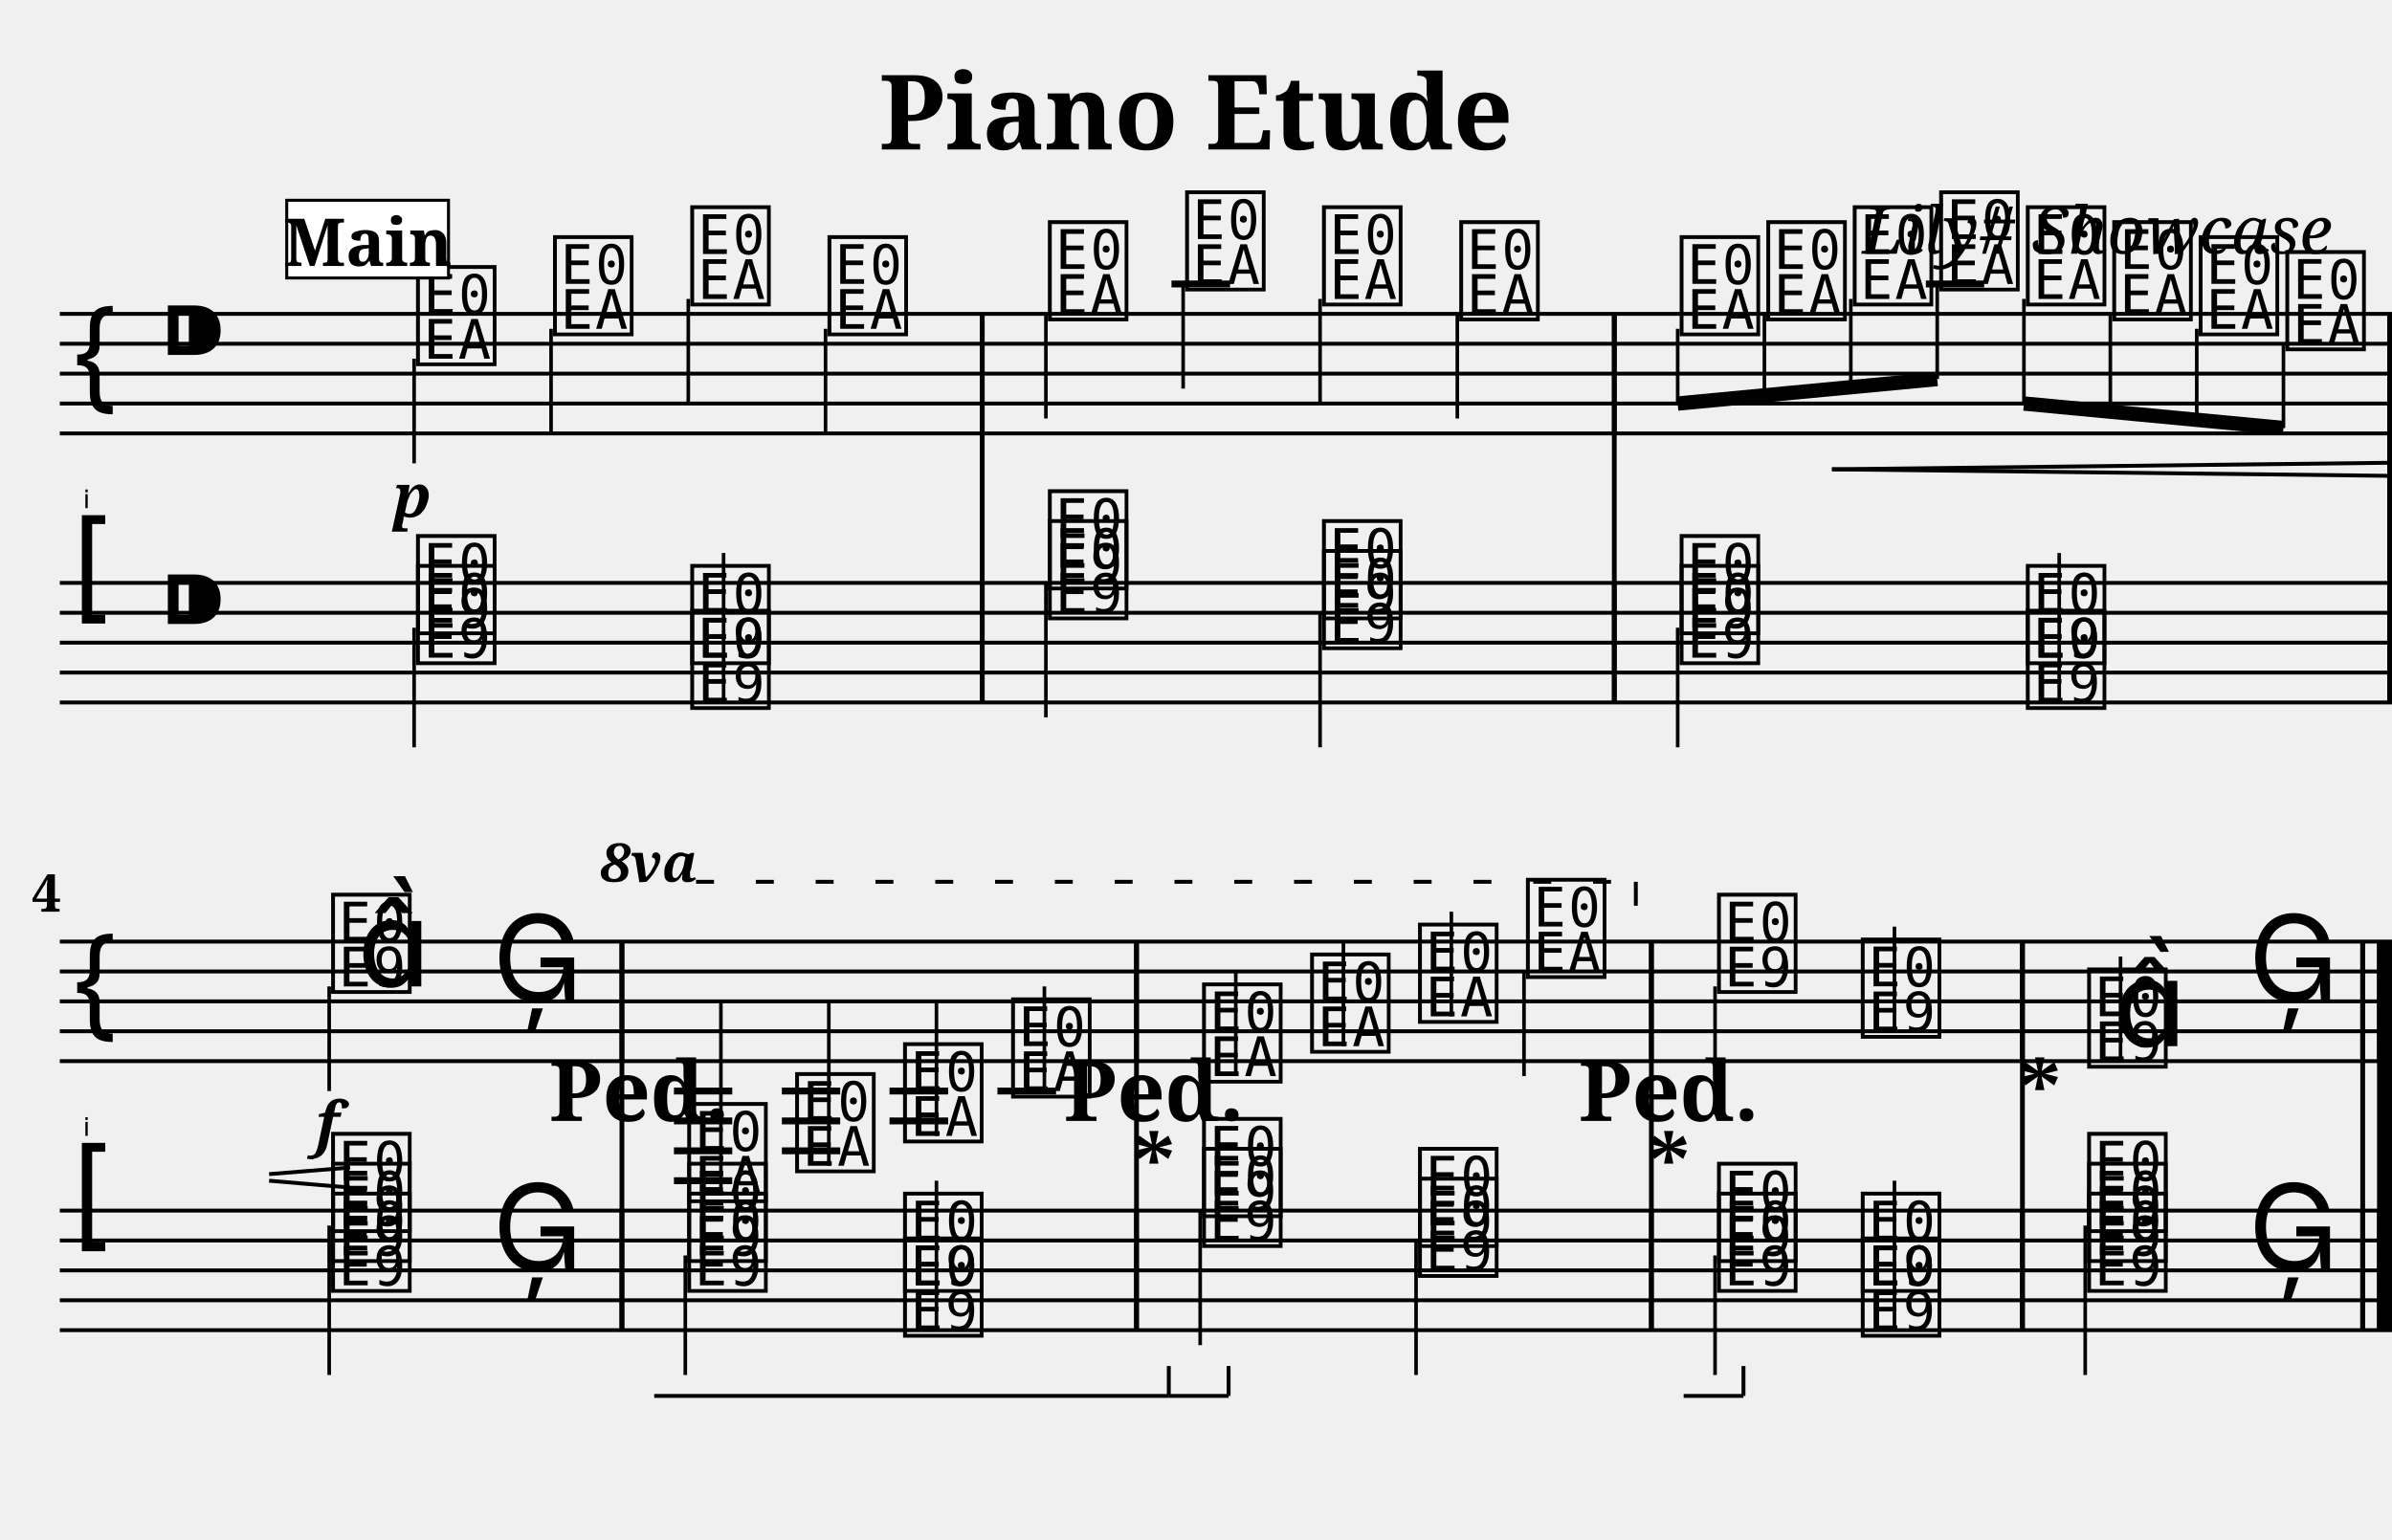
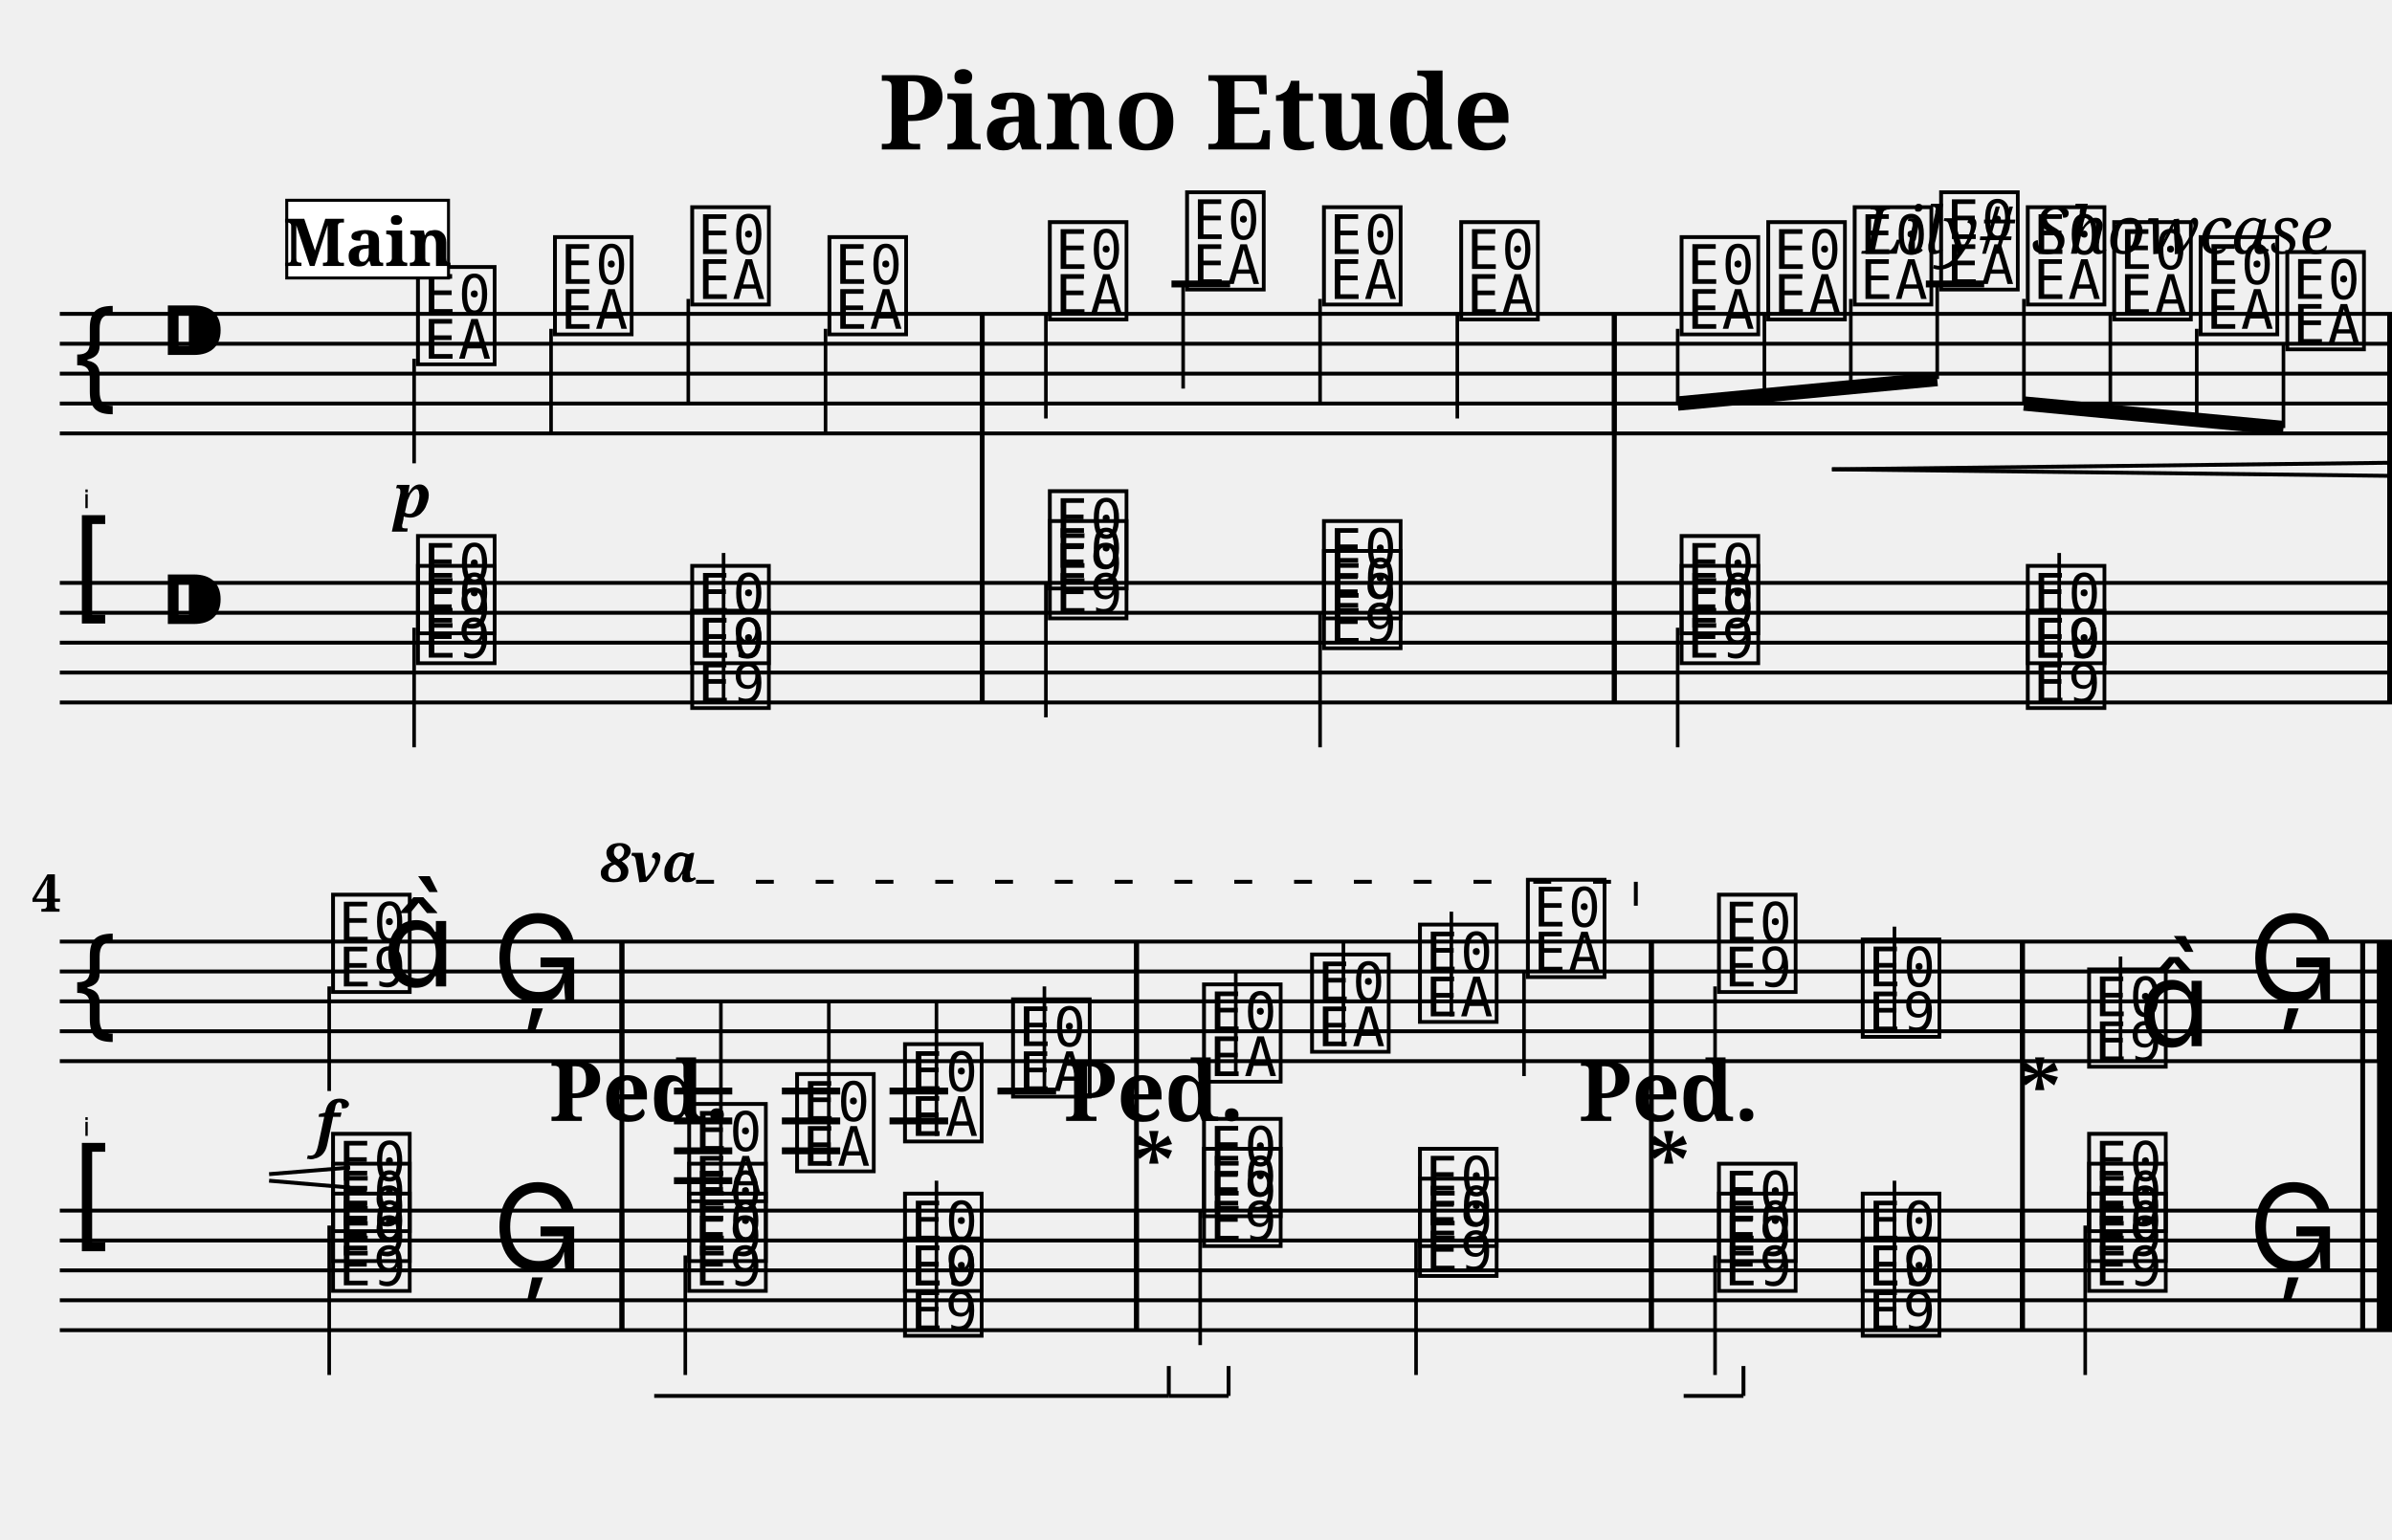
<svg xmlns="http://www.w3.org/2000/svg" width="800.0" height="515.0" viewBox="0 0 80.00 51.50">
  <style>
  @font-face { font-family: 'Emmentaler'; src: local('Emmentaler'); }
  .music { font-family: 'Emmentaler', serif; }
</style>
  <text x="40.00" y="5.00" font-size="3.49" font-family="serif" font-weight="bold" text-anchor="middle">Piano Etude</text>
  <text x="78.00" y="8.49" font-size="2.20" font-family="serif" font-style="italic" text-anchor="end">Lily# Showcase</text>
  <g transform="translate(2.00,0.00) scale(1,1)">
    <text x="1.00" y="17.00" font-size="0.86" font-family="Emmentaler-Brace" text-anchor="end" fill="#000000"></text>
    <line x1="0.00" y1="10.50" x2="78.00" y2="10.50" stroke="#000000" stroke-width="0.130" />
    <line x1="0.00" y1="11.50" x2="78.00" y2="11.50" stroke="#000000" stroke-width="0.130" />
    <line x1="0.00" y1="12.50" x2="78.00" y2="12.50" stroke="#000000" stroke-width="0.130" />
    <line x1="0.00" y1="13.50" x2="78.00" y2="13.50" stroke="#000000" stroke-width="0.130" />
    <line x1="0.00" y1="14.50" x2="78.00" y2="14.50" stroke="#000000" stroke-width="0.130" />
    <text class="music" x="0.30" y="13.50" font-size="4.00"></text>
    <text class="music" x="3.30" y="12.50" font-size="4.00"></text>
    <text class="music" x="11.79" y="12.00" font-size="4.00" data-pos="244"></text>
    <line x1="11.85" y1="12.00" x2="11.85" y2="15.50" stroke="#000000" stroke-width="0.120" />
    <text class="music" x="16.37" y="11.00" font-size="4.00" data-pos="252"></text>
    <line x1="16.43" y1="11.00" x2="16.43" y2="14.50" stroke="#000000" stroke-width="0.120" />
    <text class="music" x="20.96" y="10.00" font-size="4.00" data-pos="254"></text>
    <line x1="21.02" y1="10.00" x2="21.02" y2="13.50" stroke="#000000" stroke-width="0.120" />
    <text class="music" x="25.55" y="11.00" font-size="4.00" data-pos="256"></text>
    <line x1="25.61" y1="11.00" x2="25.61" y2="14.50" stroke="#000000" stroke-width="0.120" />
    <text class="music" x="32.92" y="10.50" font-size="4.00" data-pos="260"></text>
    <line x1="32.98" y1="10.50" x2="32.98" y2="14.00" stroke="#000000" stroke-width="0.120" />
    <text class="music" x="37.51" y="9.50" font-size="4.00" data-pos="265"></text>
    <line x1="37.57" y1="9.50" x2="37.57" y2="13.00" stroke="#000000" stroke-width="0.120" />
    <text class="music" x="42.09" y="10.00" font-size="4.00" data-pos="267"></text>
    <line x1="42.15" y1="10.00" x2="42.15" y2="13.50" stroke="#000000" stroke-width="0.120" />
    <text class="music" x="46.68" y="10.50" font-size="4.00" data-pos="269"></text>
    <line x1="46.74" y1="10.50" x2="46.74" y2="14.00" stroke="#000000" stroke-width="0.120" />
    <text class="music" x="54.05" y="11.00" font-size="4.00" data-pos="273"></text>
    <text class="music" x="56.95" y="10.50" font-size="4.00" data-pos="284"></text>
    <text class="music" x="59.84" y="10.00" font-size="4.00" data-pos="286"></text>
    <text class="music" x="62.73" y="9.50" font-size="4.00" data-pos="288"></text>
    <text class="music" x="65.63" y="10.00" font-size="4.00" data-pos="290"></text>
    <text class="music" x="68.52" y="10.50" font-size="4.00" data-pos="292"></text>
    <text class="music" x="71.41" y="11.00" font-size="4.00" data-pos="294"></text>
    <text class="music" x="74.31" y="11.50" font-size="4.00" data-pos="296"></text>
    <line x1="37.18" y1="9.50" x2="39.14" y2="9.50" stroke="#000000" stroke-width="0.230" />
    <line x1="62.41" y1="9.50" x2="64.36" y2="9.50" stroke="#000000" stroke-width="0.230" />
    <rect x="30.77" y="10.50" width="0.16" height="4.00" fill="#000000" />
    <rect x="51.91" y="10.50" width="0.16" height="4.00" fill="#000000" />
    <rect x="77.84" y="10.50" width="0.16" height="4.00" fill="#000000" />
    <line x1="0.00" y1="19.50" x2="78.00" y2="19.50" stroke="#000000" stroke-width="0.130" />
    <line x1="0.00" y1="20.50" x2="78.00" y2="20.50" stroke="#000000" stroke-width="0.130" />
    <line x1="0.00" y1="21.50" x2="78.00" y2="21.50" stroke="#000000" stroke-width="0.130" />
    <line x1="0.00" y1="22.50" x2="78.00" y2="22.50" stroke="#000000" stroke-width="0.130" />
    <line x1="0.00" y1="23.50" x2="78.00" y2="23.50" stroke="#000000" stroke-width="0.130" />
    <text class="music" x="0.30" y="20.50" font-size="4.00"></text>
    <text class="music" x="3.30" y="21.50" font-size="4.00"></text>
    <text class="music" x="11.79" y="22.00" font-size="4.00" data-pos="414"></text>
    <text class="music" x="11.79" y="21.00" font-size="4.00" data-pos="414"></text>
    <line x1="11.85" y1="21.00" x2="11.85" y2="25.00" stroke="#000000" stroke-width="0.120" />
    <text class="music" x="20.96" y="22.00" font-size="4.00" data-pos="423"></text>
    <text class="music" x="20.96" y="23.50" font-size="4.00" data-pos="423"></text>
    <line x1="22.20" y1="23.50" x2="22.20" y2="18.50" stroke="#000000" stroke-width="0.120" />
    <text class="music" x="32.92" y="20.50" font-size="4.00" data-pos="431"></text>
    <text class="music" x="32.92" y="19.50" font-size="4.00" data-pos="431"></text>
    <line x1="32.98" y1="19.50" x2="32.98" y2="24.00" stroke="#000000" stroke-width="0.120" />
    <text class="music" x="42.09" y="21.50" font-size="4.00" data-pos="440"></text>
    <text class="music" x="42.09" y="20.50" font-size="4.00" data-pos="440"></text>
    <line x1="42.15" y1="20.50" x2="42.15" y2="25.00" stroke="#000000" stroke-width="0.120" />
    <text class="music" x="54.05" y="22.00" font-size="4.00" data-pos="448"></text>
    <text class="music" x="54.05" y="21.00" font-size="4.00" data-pos="448"></text>
    <line x1="54.11" y1="21.00" x2="54.11" y2="25.00" stroke="#000000" stroke-width="0.120" />
    <text class="music" x="65.63" y="22.00" font-size="4.00" data-pos="457"></text>
    <text class="music" x="65.63" y="23.50" font-size="4.00" data-pos="457"></text>
    <line x1="66.87" y1="23.50" x2="66.87" y2="18.50" stroke="#000000" stroke-width="0.120" />
    <rect x="30.77" y="19.50" width="0.16" height="4.00" fill="#000000" />
    <rect x="51.91" y="19.50" width="0.16" height="4.00" fill="#000000" />
    <rect x="77.84" y="19.50" width="0.16" height="4.00" fill="#000000" />
    <line x1="54.11" y1="13.50" x2="62.79" y2="12.68" stroke="#000000" stroke-width="0.480" />
    <line x1="54.11" y1="11.00" x2="54.11" y2="13.50" stroke="#000000" stroke-width="0.120" />
    <line x1="57.01" y1="10.50" x2="57.01" y2="13.22" stroke="#000000" stroke-width="0.120" />
    <line x1="59.90" y1="10.00" x2="59.90" y2="12.95" stroke="#000000" stroke-width="0.120" />
    <line x1="62.79" y1="9.50" x2="62.79" y2="12.68" stroke="#000000" stroke-width="0.120" />
    <line x1="65.69" y1="13.50" x2="74.37" y2="14.32" stroke="#000000" stroke-width="0.480" />
    <line x1="65.69" y1="10.00" x2="65.69" y2="13.50" stroke="#000000" stroke-width="0.120" />
    <line x1="68.58" y1="10.50" x2="68.58" y2="13.77" stroke="#000000" stroke-width="0.120" />
    <line x1="71.47" y1="11.00" x2="71.47" y2="14.05" stroke="#000000" stroke-width="0.120" />
    <line x1="74.37" y1="11.50" x2="74.37" y2="14.32" stroke="#000000" stroke-width="0.120" />
    <rect x="30.77" y="10.50" width="0.16" height="13.00" fill="#000000" />
    <rect x="51.91" y="10.50" width="0.16" height="13.00" fill="#000000" />
    <rect x="77.84" y="10.50" width="0.16" height="13.00" fill="#000000" />
    <text x="1.00" y="38.00" font-size="0.86" font-family="Emmentaler-Brace" text-anchor="end" fill="#000000"></text>
    <line x1="0.00" y1="31.50" x2="78.00" y2="31.50" stroke="#000000" stroke-width="0.130" />
    <line x1="0.00" y1="32.50" x2="78.00" y2="32.50" stroke="#000000" stroke-width="0.130" />
    <line x1="0.00" y1="33.50" x2="78.00" y2="33.50" stroke="#000000" stroke-width="0.130" />
    <line x1="0.00" y1="34.50" x2="78.00" y2="34.50" stroke="#000000" stroke-width="0.130" />
    <line x1="0.00" y1="35.50" x2="78.00" y2="35.50" stroke="#000000" stroke-width="0.130" />
    <text class="music" x="0.30" y="34.50" font-size="4.00"></text>
    <text class="music" x="8.95" y="33.00" font-size="4.00" data-pos="300"></text>
    <line x1="9.01" y1="33.00" x2="9.01" y2="36.50" stroke="#000000" stroke-width="0.120" />
-     <text class="music" x="9.95" y="33.00" font-size="4.00"></text>
+     <text class="music" x="10.78" y="33.00" font-size="4.00"></text>
    <text class="music" x="14.47" y="33.50" font-size="4.00" data-pos="308"></text>
    <text class="music" x="20.86" y="40.00" font-size="4.00" data-pos="334"></text>
    <line x1="22.11" y1="40.00" x2="22.11" y2="33.50" stroke="#000000" stroke-width="0.120" />
    <text class="music" x="24.47" y="39.00" font-size="4.00" data-pos="347"></text>
    <line x1="25.72" y1="39.00" x2="25.72" y2="33.50" stroke="#000000" stroke-width="0.120" />
    <text class="music" x="28.08" y="38.00" font-size="4.00" data-pos="349"></text>
    <line x1="29.32" y1="38.00" x2="29.32" y2="33.50" stroke="#000000" stroke-width="0.120" />
    <text class="music" x="31.69" y="36.50" font-size="4.00" data-pos="351"></text>
    <line x1="32.93" y1="36.50" x2="32.93" y2="33.00" stroke="#000000" stroke-width="0.120" />
    <text class="music" x="38.08" y="36.00" font-size="4.00" data-pos="355"></text>
    <line x1="39.33" y1="36.00" x2="39.33" y2="32.50" stroke="#000000" stroke-width="0.120" />
    <text class="music" x="41.69" y="35.00" font-size="4.00" data-pos="360"></text>
    <line x1="42.93" y1="35.00" x2="42.93" y2="31.50" stroke="#000000" stroke-width="0.120" />
    <text class="music" x="45.30" y="34.00" font-size="4.00" data-pos="362"></text>
    <line x1="46.54" y1="34.00" x2="46.54" y2="30.50" stroke="#000000" stroke-width="0.120" />
    <text class="music" x="48.91" y="32.50" font-size="4.00" data-pos="364"></text>
    <line x1="48.97" y1="32.50" x2="48.97" y2="36.00" stroke="#000000" stroke-width="0.120" />
    <text class="music" x="55.30" y="33.00" font-size="4.00" data-pos="368"></text>
    <line x1="55.36" y1="33.00" x2="55.36" y2="36.50" stroke="#000000" stroke-width="0.120" />
    <text class="music" x="60.11" y="34.50" font-size="4.00" data-pos="378"></text>
    <line x1="61.36" y1="34.50" x2="61.36" y2="31.00" stroke="#000000" stroke-width="0.120" />
    <text class="music" x="67.68" y="35.50" font-size="4.00" data-pos="382"></text>
    <line x1="68.92" y1="35.50" x2="68.92" y2="32.00" stroke="#000000" stroke-width="0.120" />
-     <text class="music" x="68.68" y="35.00" font-size="4.00"></text>
+     <text class="music" x="69.50" y="35.00" font-size="4.00"></text>
    <text class="music" x="73.19" y="33.50" font-size="4.00" data-pos="388"></text>
    <line x1="20.54" y1="36.50" x2="22.49" y2="36.50" stroke="#000000" stroke-width="0.230" />
    <line x1="20.54" y1="37.50" x2="22.49" y2="37.50" stroke="#000000" stroke-width="0.230" />
    <line x1="20.54" y1="38.50" x2="22.49" y2="38.50" stroke="#000000" stroke-width="0.230" />
    <line x1="20.54" y1="39.50" x2="22.49" y2="39.50" stroke="#000000" stroke-width="0.230" />
    <line x1="24.15" y1="36.50" x2="26.10" y2="36.50" stroke="#000000" stroke-width="0.230" />
    <line x1="24.15" y1="37.50" x2="26.10" y2="37.50" stroke="#000000" stroke-width="0.230" />
    <line x1="24.15" y1="38.50" x2="26.10" y2="38.50" stroke="#000000" stroke-width="0.230" />
    <line x1="27.75" y1="36.50" x2="29.71" y2="36.50" stroke="#000000" stroke-width="0.230" />
    <line x1="27.75" y1="37.50" x2="29.71" y2="37.50" stroke="#000000" stroke-width="0.230" />
    <line x1="31.36" y1="36.50" x2="33.32" y2="36.50" stroke="#000000" stroke-width="0.230" />
    <rect x="18.72" y="31.50" width="0.16" height="4.00" fill="#000000" />
    <rect x="35.93" y="31.50" width="0.16" height="4.00" fill="#000000" />
    <rect x="53.15" y="31.50" width="0.16" height="4.00" fill="#000000" />
    <rect x="65.56" y="31.50" width="0.16" height="4.00" fill="#000000" />
    <rect x="76.94" y="31.50" width="0.16" height="4.00" fill="#000000" />
    <rect x="77.50" y="31.50" width="0.50" height="4.00" fill="#000000" />
    <line x1="0.00" y1="40.50" x2="78.00" y2="40.50" stroke="#000000" stroke-width="0.130" />
    <line x1="0.00" y1="41.50" x2="78.00" y2="41.50" stroke="#000000" stroke-width="0.130" />
    <line x1="0.00" y1="42.50" x2="78.00" y2="42.50" stroke="#000000" stroke-width="0.130" />
    <line x1="0.00" y1="43.50" x2="78.00" y2="43.50" stroke="#000000" stroke-width="0.130" />
    <line x1="0.00" y1="44.50" x2="78.00" y2="44.50" stroke="#000000" stroke-width="0.130" />
    <text class="music" x="0.30" y="41.50" font-size="4.00"></text>
    <text class="music" x="8.95" y="43.00" font-size="4.00" data-pos="465"></text>
    <text class="music" x="8.95" y="42.00" font-size="4.00" data-pos="465"></text>
    <text class="music" x="8.95" y="41.00" font-size="4.00" data-pos="465"></text>
    <line x1="9.01" y1="41.00" x2="9.01" y2="46.00" stroke="#000000" stroke-width="0.120" />
    <text class="music" x="14.47" y="42.50" font-size="4.00" data-pos="477"></text>
    <text class="music" x="20.86" y="43.00" font-size="4.00" data-pos="502"></text>
    <text class="music" x="20.86" y="42.00" font-size="4.00" data-pos="502"></text>
    <line x1="20.92" y1="42.00" x2="20.92" y2="46.00" stroke="#000000" stroke-width="0.120" />
    <text class="music" x="28.08" y="43.00" font-size="4.00" data-pos="515"></text>
    <text class="music" x="28.08" y="44.50" font-size="4.00" data-pos="515"></text>
    <line x1="29.32" y1="44.50" x2="29.32" y2="39.50" stroke="#000000" stroke-width="0.120" />
    <text class="music" x="38.08" y="41.50" font-size="4.00" data-pos="523"></text>
    <text class="music" x="38.08" y="40.50" font-size="4.00" data-pos="523"></text>
    <line x1="38.14" y1="40.50" x2="38.14" y2="45.00" stroke="#000000" stroke-width="0.120" />
    <text class="music" x="45.30" y="42.50" font-size="4.00" data-pos="544"></text>
    <text class="music" x="45.30" y="41.50" font-size="4.00" data-pos="544"></text>
    <line x1="45.36" y1="41.50" x2="45.36" y2="46.00" stroke="#000000" stroke-width="0.120" />
    <text class="music" x="55.30" y="43.00" font-size="4.00" data-pos="552"></text>
    <text class="music" x="55.30" y="42.00" font-size="4.00" data-pos="552"></text>
    <line x1="55.36" y1="42.00" x2="55.36" y2="46.00" stroke="#000000" stroke-width="0.120" />
    <text class="music" x="60.11" y="43.00" font-size="4.00" data-pos="573"></text>
    <text class="music" x="60.11" y="44.50" font-size="4.00" data-pos="573"></text>
    <line x1="61.36" y1="44.50" x2="61.36" y2="39.50" stroke="#000000" stroke-width="0.120" />
    <text class="music" x="67.68" y="43.00" font-size="4.00" data-pos="581"></text>
    <text class="music" x="67.68" y="42.00" font-size="4.00" data-pos="581"></text>
    <text class="music" x="67.68" y="41.00" font-size="4.00" data-pos="581"></text>
    <line x1="67.74" y1="41.00" x2="67.74" y2="46.00" stroke="#000000" stroke-width="0.120" />
    <text class="music" x="73.19" y="42.50" font-size="4.00" data-pos="601"></text>
    <rect x="18.72" y="40.50" width="0.16" height="4.00" fill="#000000" />
    <rect x="35.93" y="40.50" width="0.16" height="4.00" fill="#000000" />
    <rect x="53.15" y="40.50" width="0.16" height="4.00" fill="#000000" />
    <rect x="65.56" y="40.50" width="0.16" height="4.00" fill="#000000" />
    <rect x="76.94" y="40.50" width="0.16" height="4.00" fill="#000000" />
    <rect x="77.50" y="40.50" width="0.50" height="4.00" fill="#000000" />
    <rect x="18.72" y="31.50" width="0.16" height="13.00" fill="#000000" />
    <rect x="35.93" y="31.50" width="0.16" height="13.00" fill="#000000" />
    <rect x="53.15" y="31.50" width="0.16" height="13.00" fill="#000000" />
    <rect x="65.56" y="31.50" width="0.16" height="13.00" fill="#000000" />
    <rect x="76.94" y="31.50" width="0.16" height="13.00" fill="#000000" />
    <rect x="77.50" y="31.50" width="0.50" height="13.00" fill="#000000" />
    <text x="11.79" y="17.30" font-size="2.00" font-family="serif" font-weight="bold" font-style="italic" text-anchor="middle" fill="#000000" data-pos="249">p</text>
    <text x="8.95" y="38.30" font-size="2.00" font-family="serif" font-weight="bold" font-style="italic" text-anchor="middle" fill="#000000" data-pos="305">f</text>
    <line x1="59.27" y1="15.70" x2="78.00" y2="15.48" stroke="#000000" stroke-width="0.130" data-pos="277" />
    <line x1="59.27" y1="15.70" x2="78.00" y2="15.92" stroke="#000000" stroke-width="0.130" data-pos="277" />
    <line x1="7.00" y1="39.28" x2="9.71" y2="39.06" stroke="#000000" stroke-width="0.130" data-pos="277" />
    <line x1="7.00" y1="39.50" x2="9.71" y2="39.73" stroke="#000000" stroke-width="0.130" data-pos="277" />
    <text x="18.08" y="29.50" font-size="1.80" font-family="serif" font-weight="bold" font-style="italic" fill="#000000" data-pos="339">8va</text>
    <line x1="21.28" y1="29.50" x2="52.71" y2="29.50" stroke="#000000" stroke-width="0.130" stroke-dasharray="0.60 1.40" data-pos="339" />
    <line x1="52.71" y1="29.50" x2="52.71" y2="30.30" stroke="#000000" stroke-width="0.130" data-pos="339" />
    <text x="0.05" y="30.50" font-size="1.75" font-family="serif" font-weight="bold" text-anchor="end" fill="#000000">4</text>
    <text x="19.38" y="37.50" font-size="2.80" font-family="serif" font-weight="bold" text-anchor="middle" fill="#000000" data-pos="510">Ped.</text>
    <text x="36.59" y="37.50" font-size="2.80" font-family="serif" font-weight="bold" text-anchor="middle" fill="#000000" data-pos="539">Ped.</text>
    <text x="36.59" y="39.96" font-size="2.80" font-family="serif" font-weight="bold" text-anchor="middle" fill="#000000" data-pos="531">*</text>
    <text x="53.81" y="37.50" font-size="2.80" font-family="serif" font-weight="bold" text-anchor="middle" fill="#000000" data-pos="568">Ped.</text>
    <text x="53.81" y="39.96" font-size="2.80" font-family="serif" font-weight="bold" text-anchor="middle" fill="#000000" data-pos="560">*</text>
    <text x="66.22" y="37.50" font-size="2.80" font-family="serif" font-weight="bold" text-anchor="middle" fill="#000000" data-pos="592">*</text>
    <rect x="7.59" y="6.70" width="5.41" height="2.60" fill="#FFFFFF" stroke="#000000" stroke-width="0.100" data-pos="0" />
    <text x="10.30" y="8.90" font-size="2.20" font-family="serif" font-weight="bold" text-anchor="middle" fill="#000000" data-pos="0">Main</text>
    <line x1="19.88" y1="46.70" x2="37.09" y2="46.70" stroke="#000000" stroke-width="0.130" data-pos="510" />
    <line x1="37.09" y1="45.70" x2="37.09" y2="46.70" stroke="#000000" stroke-width="0.130" data-pos="510" />
    <line x1="37.09" y1="46.70" x2="39.09" y2="46.70" stroke="#000000" stroke-width="0.130" data-pos="539" />
    <line x1="39.09" y1="45.70" x2="39.09" y2="46.70" stroke="#000000" stroke-width="0.130" data-pos="539" />
    <line x1="54.31" y1="46.70" x2="56.31" y2="46.70" stroke="#000000" stroke-width="0.130" data-pos="568" />
    <line x1="56.31" y1="45.70" x2="56.31" y2="46.70" stroke="#000000" stroke-width="0.130" data-pos="568" />
  </g>
</svg>
